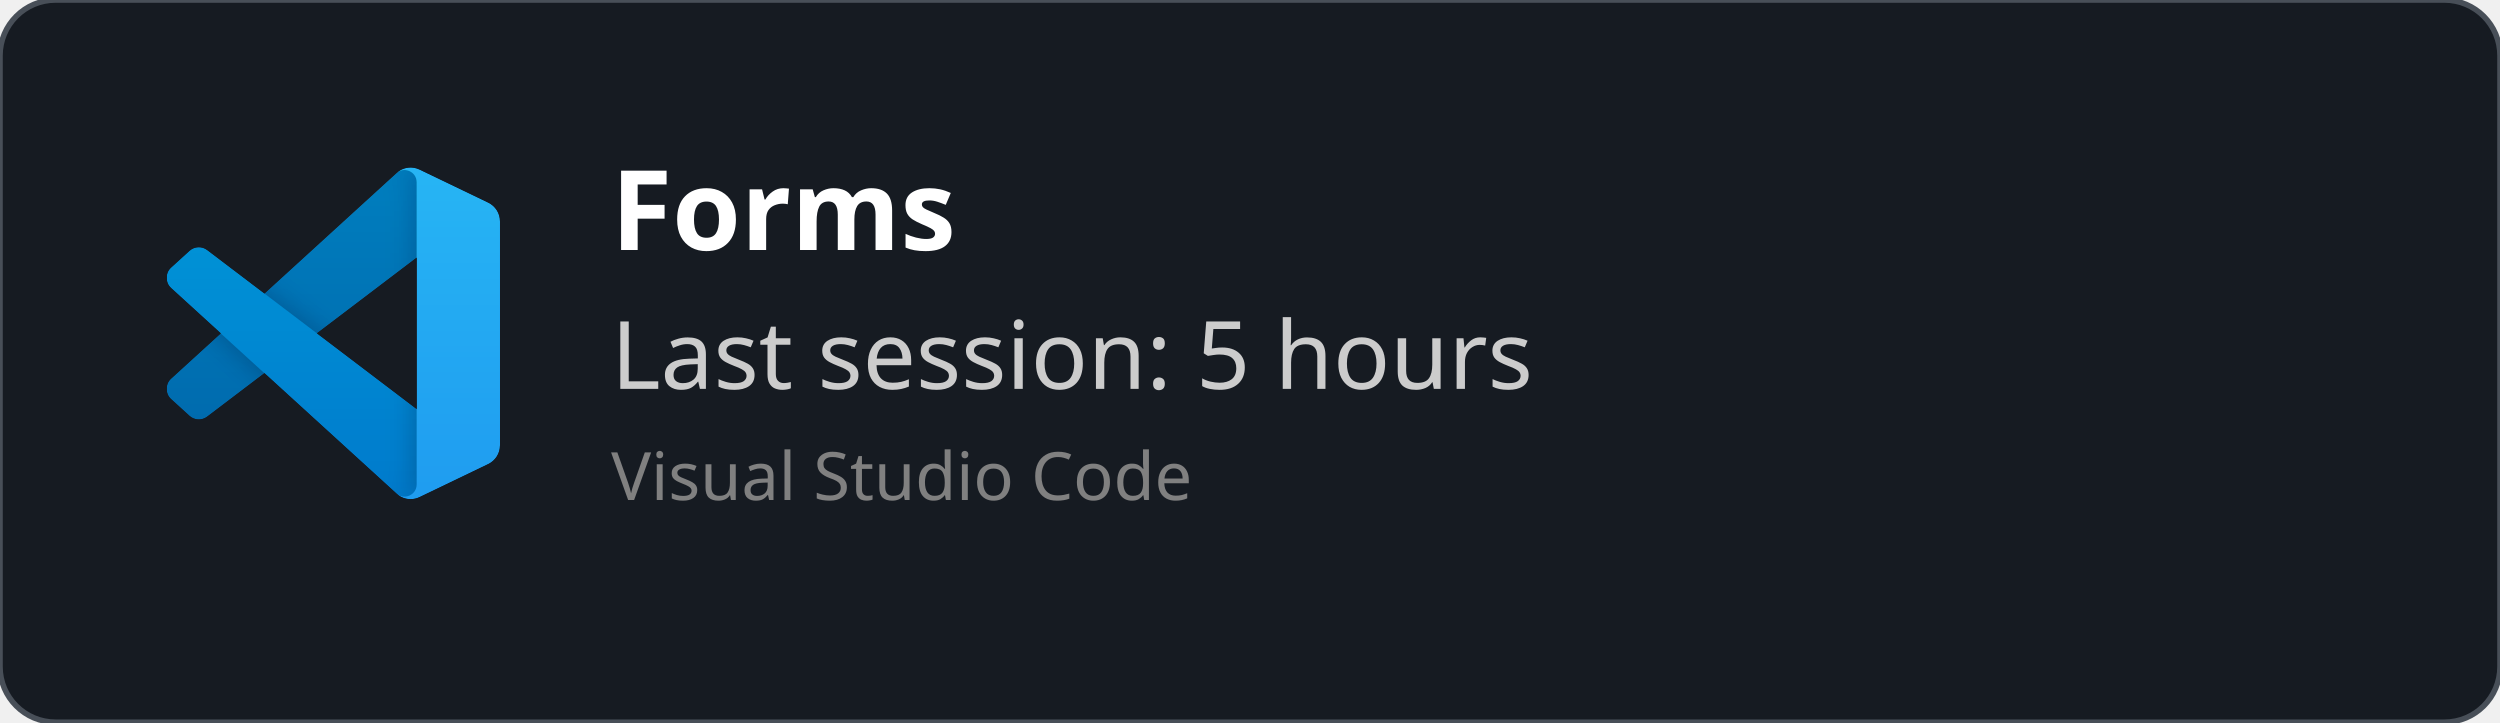
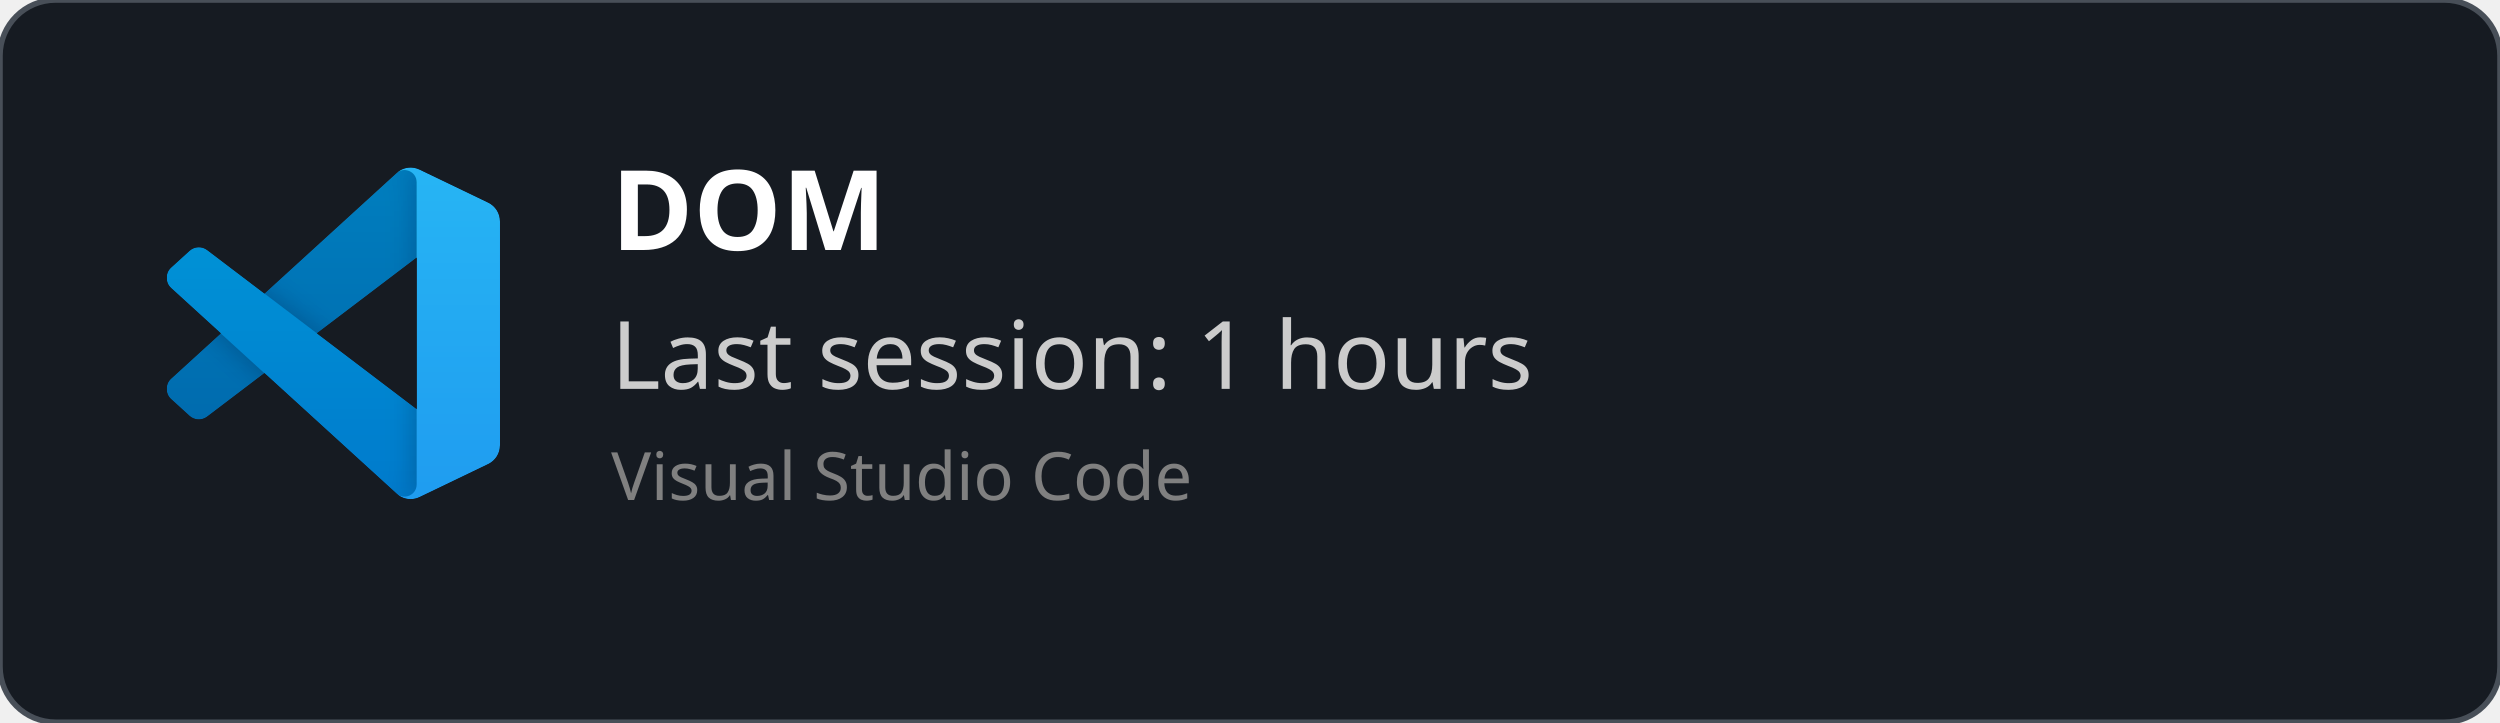
<svg xmlns="http://www.w3.org/2000/svg" width="450" height="130" viewBox="0 0 450 130" fill="none" role="img">
  <style>
    *{
        font-family: 'Segoe UI', Ubuntu, monospace
    }
    </style>
  <defs>
    <clipPath id="horizontalClip" x="20" y="20" width="500" height="200">
      <rect x="90" y="20" width="300" height="50" />
    </clipPath>
  </defs>
  <rect width="450" height="130" fill="rgba(22,27,34)" stroke="#484f58" stroke-width="1" fill-opacity="1" stroke-opacity="1" x="0" y="0" rx="10px" ry="10px">
    </rect>
  <svg width="60" height="60" x="30" y="30" viewBox="0 0 100 100" fill="none" id="vscode">
    <mask id="mask0" mask-type="alpha" maskUnits="userSpaceOnUse" x="0" y="0" width="100" height="100">
      <path fill-rule="evenodd" clip-rule="evenodd" d="M70.912 99.317C72.487 99.931 74.283 99.891 75.873 99.126L96.461 89.22C98.624 88.179 100 85.989 100 83.587V16.413C100 14.011 98.624 11.822 96.461 10.781L75.873 0.874C73.786 -0.13 71.345 0.116 69.513 1.447C69.252 1.637 69.003 1.849 68.769 2.083L29.355 38.041L12.187 25.01C10.589 23.797 8.354 23.896 6.869 25.246L1.363 30.255C-0.453 31.906 -0.455 34.763 1.359 36.417L16.247 50L1.359 63.583C-0.455 65.237 -0.453 68.094 1.363 69.745L6.869 74.754C8.354 76.104 10.589 76.204 12.187 74.99L29.355 61.959L68.769 97.917C69.392 98.541 70.125 99.01 70.912 99.317ZM75.015 27.299L45.109 50L75.015 72.701V27.299Z" fill="white" />
    </mask>
    <g mask="url(#mask0)">
      <path d="M96.461 10.796L75.857 0.876C73.472 -0.273 70.622 0.212 68.75 2.083L1.299 63.583C-0.516 65.237 -0.514 68.094 1.303 69.745L6.813 74.754C8.298 76.104 10.535 76.204 12.134 74.99L93.361 13.37C96.086 11.303 100 13.246 100 16.667V16.427C100 14.027 98.625 11.838 96.461 10.796Z" fill="#0065A9" />
      <g filter="url(#filter0_d)">
        <path d="M96.461 89.204L75.857 99.124C73.472 100.273 70.622 99.788 68.75 97.917L1.299 36.417C-0.516 34.763 -0.514 31.906 1.303 30.255L6.813 25.246C8.298 23.896 10.535 23.796 12.134 25.009L93.361 86.63C96.086 88.697 100 86.754 100 83.333V83.573C100 85.974 98.625 88.162 96.461 89.204Z" fill="#007ACC" />
      </g>
      <g filter="url(#filter1_d)">
        <path d="M75.858 99.126C73.472 100.274 70.622 99.788 68.75 97.917C71.056 100.223 75 98.59 75 95.328V4.672C75 1.41 71.056 -0.223 68.75 2.083C70.622 0.211 73.472 -0.274 75.858 0.874L96.459 10.781C98.623 11.822 100 14.011 100 16.413V83.587C100 85.989 98.623 88.179 96.459 89.22L75.858 99.126Z" fill="#1F9CF0" />
      </g>
      <g style="mix-blend-mode:overlay" opacity="0.25">
        <path fill-rule="evenodd" clip-rule="evenodd" d="M70.851 99.317C72.426 99.931 74.222 99.891 75.812 99.126L96.4 89.22C98.563 88.179 99.939 85.989 99.939 83.587V16.413C99.939 14.011 98.564 11.822 96.4 10.781L75.812 0.874C73.725 -0.13 71.284 0.116 69.453 1.447C69.191 1.637 68.942 1.849 68.708 2.083L29.294 38.041L12.126 25.01C10.528 23.796 8.293 23.896 6.809 25.246L1.302 30.255C-0.513 31.906 -0.515 34.763 1.298 36.417L16.186 50L1.298 63.583C-0.515 65.237 -0.513 68.094 1.302 69.745L6.809 74.754C8.293 76.104 10.528 76.204 12.126 74.99L29.294 61.959L68.708 97.917C69.332 98.54 70.064 99.01 70.851 99.317ZM74.954 27.299L45.048 50L74.954 72.701V27.299Z" fill="url(#paint0_linear)" />
      </g>
    </g>
    <defs>
      <filter id="filter0_d" x="-8.394" y="15.829" width="116.727" height="92.246" filterUnits="userSpaceOnUse" color-interpolation-filters="sRGB">
        <feFlood flood-opacity="0" result="BackgroundImageFix" />
        <feColorMatrix in="SourceAlpha" type="matrix" values="0 0 0 0 0 0 0 0 0 0 0 0 0 0 0 0 0 0 127 0" />
        <feOffset />
        <feGaussianBlur stdDeviation="4.167" />
        <feColorMatrix type="matrix" values="0 0 0 0 0 0 0 0 0 0 0 0 0 0 0 0 0 0 0.25 0" />
        <feBlend mode="overlay" in2="BackgroundImageFix" result="effect1_dropShadow" />
        <feBlend mode="normal" in="SourceGraphic" in2="effect1_dropShadow" result="shape" />
      </filter>
      <filter id="filter1_d" x="60.417" y="-8.076" width="47.917" height="116.151" filterUnits="userSpaceOnUse" color-interpolation-filters="sRGB">
        <feFlood flood-opacity="0" result="BackgroundImageFix" />
        <feColorMatrix in="SourceAlpha" type="matrix" values="0 0 0 0 0 0 0 0 0 0 0 0 0 0 0 0 0 0 127 0" />
        <feOffset />
        <feGaussianBlur stdDeviation="4.167" />
        <feColorMatrix type="matrix" values="0 0 0 0 0 0 0 0 0 0 0 0 0 0 0 0 0 0 0.25 0" />
        <feBlend mode="overlay" in2="BackgroundImageFix" result="effect1_dropShadow" />
        <feBlend mode="normal" in="SourceGraphic" in2="effect1_dropShadow" result="shape" />
      </filter>
      <linearGradient id="paint0_linear" x1="49.939" y1="0.258" x2="49.939" y2="99.742" gradientUnits="userSpaceOnUse">
        <stop stop-color="white" />
        <stop offset="1" stop-color="white" stop-opacity="0" />
      </linearGradient>
    </defs>
  </svg>
  <text x="110" y="45" font-size="20" clip-path="url(#horizontalClip)" font-weight="bold" font-family="Ubuntu" fill="white">
-     Forms
+     DOM
    </text>
  <text x="110" y="70" font-size="17px" font-family="Ubuntu" fill="#ccc">
-     Last session: 5 hours
+     Last session: 1 hours
    </text>
  <text x="110" y="90" font-size="12px" font-family="Ubuntu" fill="grey">
    Visual Studio Code
    </text>
</svg>
